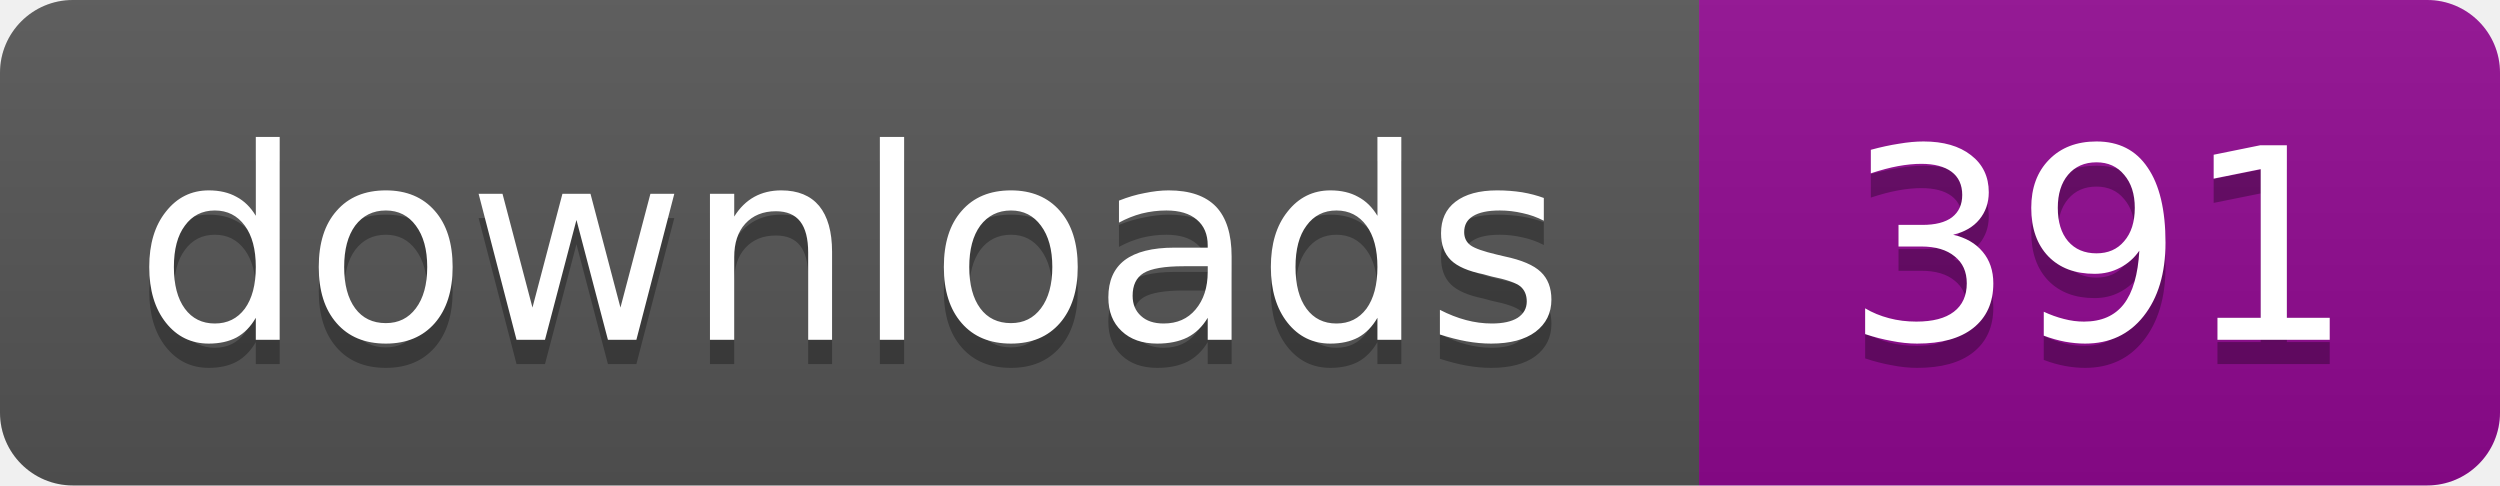
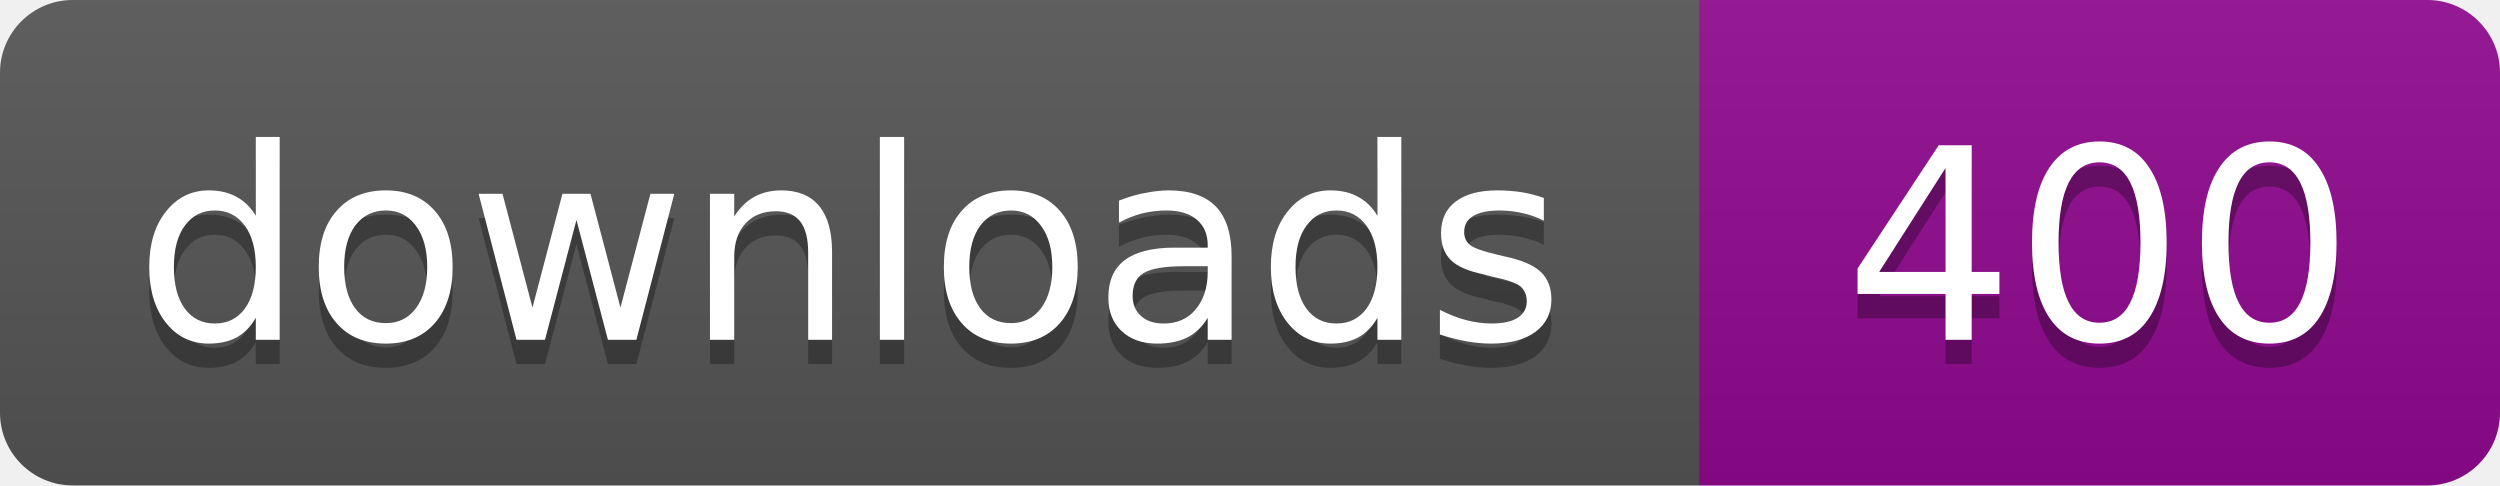
- <svg xmlns="http://www.w3.org/2000/svg" width="103" height="20" role="img" aria-label="Downloads: 391">
+ <svg xmlns="http://www.w3.org/2000/svg" width="103" height="20" role="img" aria-label="Downloads: 400">
  <linearGradient id="s" x2="0" y2="100%">
    <stop offset="0" stop-color="#bbb" stop-opacity=".1" />
    <stop offset="1" stop-opacity=".1" />
  </linearGradient>
  <clipPath id="r">
    <rect width="103" height="20" rx="3" />
  </clipPath>
  <g clip-path="url(#r)">
    <path fill="#555" d="M0 0h70v20H0z" />
    <path fill="#910991" d="M70 0h33v20H70z" />
    <path fill="url(#s)" d="M0 0h103v20H0z" />
  </g>
  <g fill="#fff" text-anchor="middle" font-family="Verdana,Geneva,DejaVu Sans,sans-serif" font-size="11">
    <text x="35" y="15" fill="#010101" fill-opacity=".3">downloads</text>
    <text x="35" y="14">downloads</text>
-     <text x="86.5" y="15" fill="#010101" fill-opacity=".3">391</text>
-     <text x="86.5" y="14">391</text>
+     <text x="86.5" y="15" fill="#010101" fill-opacity=".3">400</text>
+     <text x="86.5" y="14">400</text>
  </g>
</svg>
